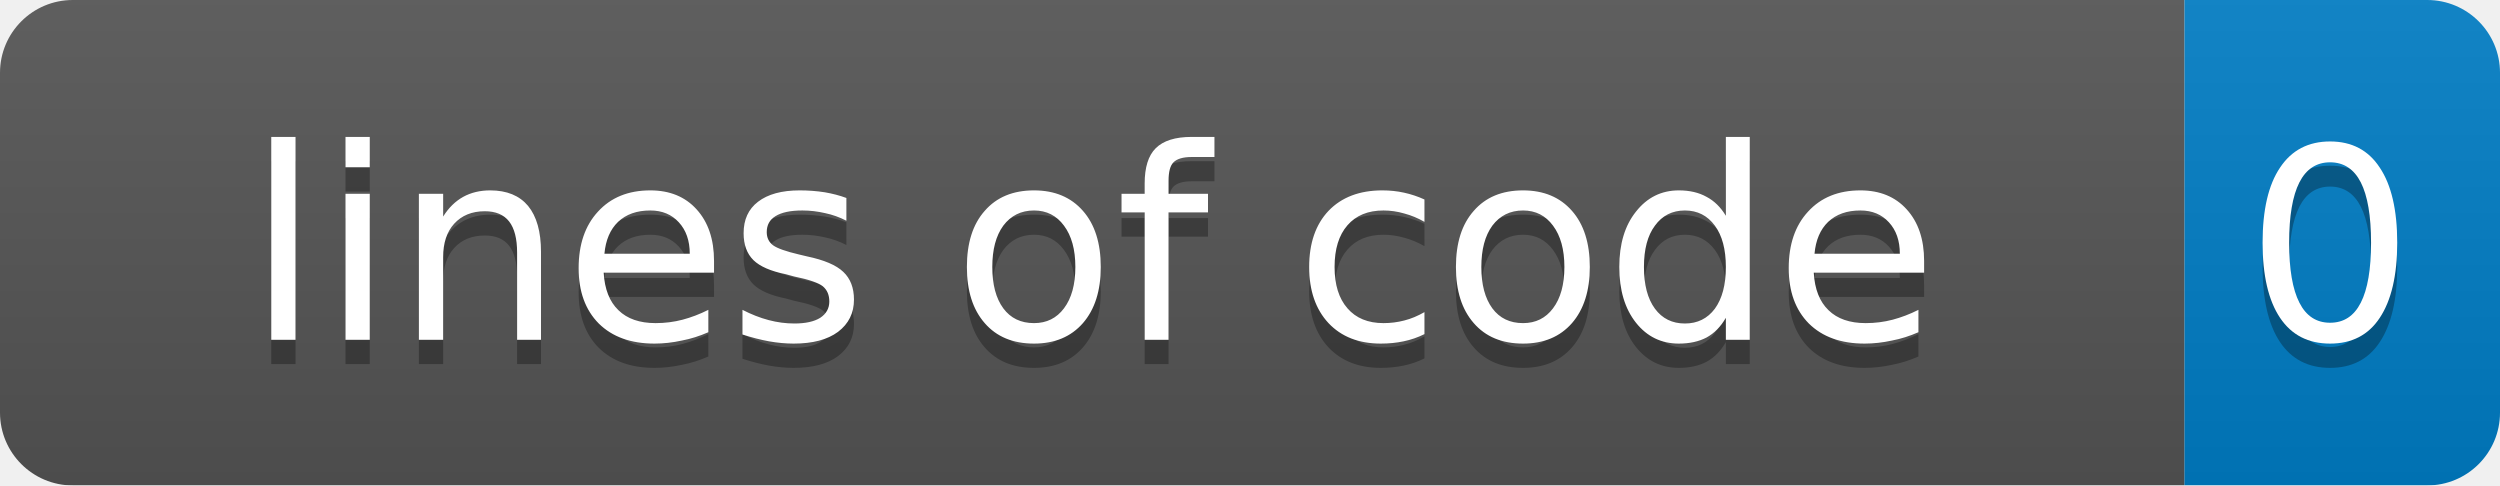
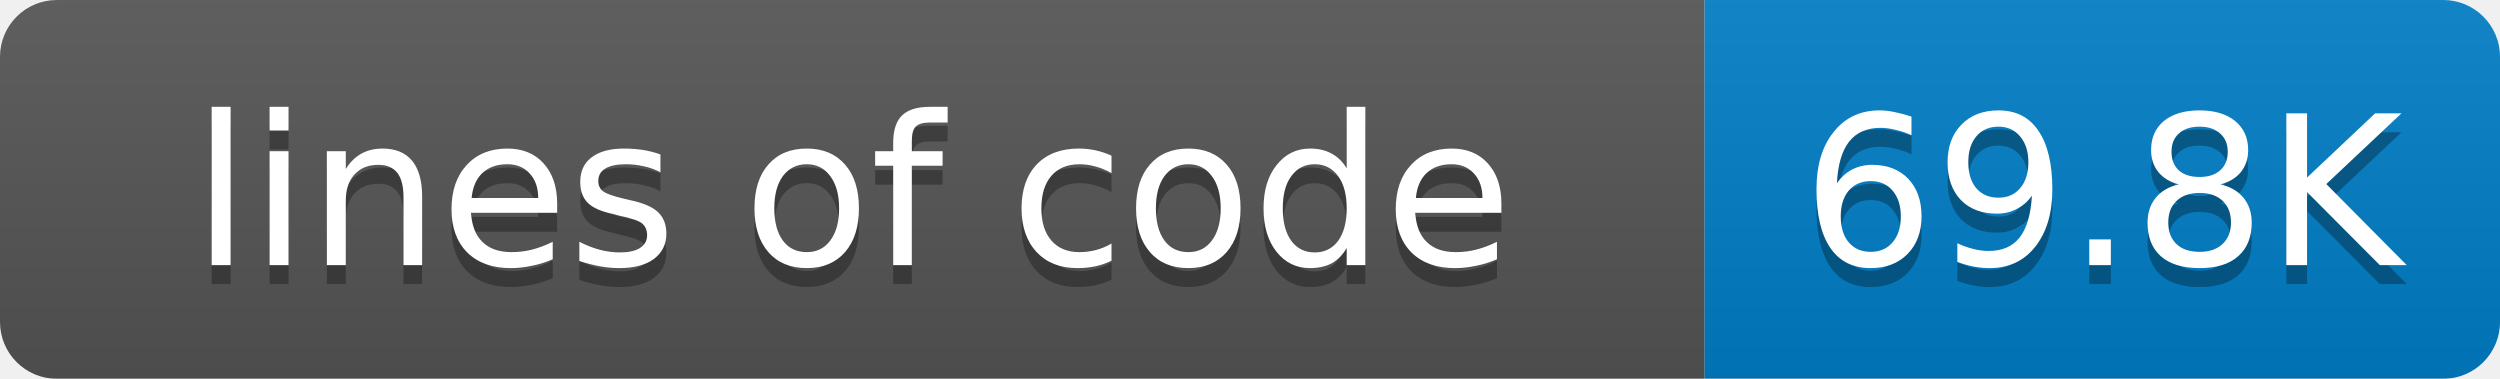
- <svg xmlns="http://www.w3.org/2000/svg" width="103" height="20">
+ <svg xmlns="http://www.w3.org/2000/svg" width="132" height="20">
  <linearGradient id="smooth" x2="0" y2="100%">
    <stop offset="0" stop-color="#bbb" stop-opacity=".1" />
    <stop offset="1" stop-opacity=".1" />
  </linearGradient>
  <mask id="round">
-     <rect width="103" height="20" rx="3" fill="#fff" />
+     <rect width="132" height="20" rx="3" fill="#fff" />
  </mask>
  <g mask="url(#round)">
    <rect width="90" height="20" fill="#555" />
-     <rect x="90" width="13" height="20" fill="#007ec6" />
-     <rect width="103" height="20" fill="url(#smooth)" />
+     <rect x="90" width="42" height="20" fill="#007ec6" />
+     <rect width="132" height="20" fill="url(#smooth)" />
  </g>
  <g fill="#fff" text-anchor="middle" font-family="DejaVu Sans,Verdana,Geneva,sans-serif" font-size="11">
    <text x="45" y="15" fill="#010101" fill-opacity=".3">lines of code</text>
    <text x="45" y="14">lines of code</text>
-     <text x="96" y="15" fill="#010101" fill-opacity=".3">0</text>
-     <text x="96" y="14">0</text>
+     <text x="111" y="15" fill="#010101" fill-opacity=".3">69.8K</text>
+     <text x="111" y="14">69.8K</text>
  </g>
</svg>
